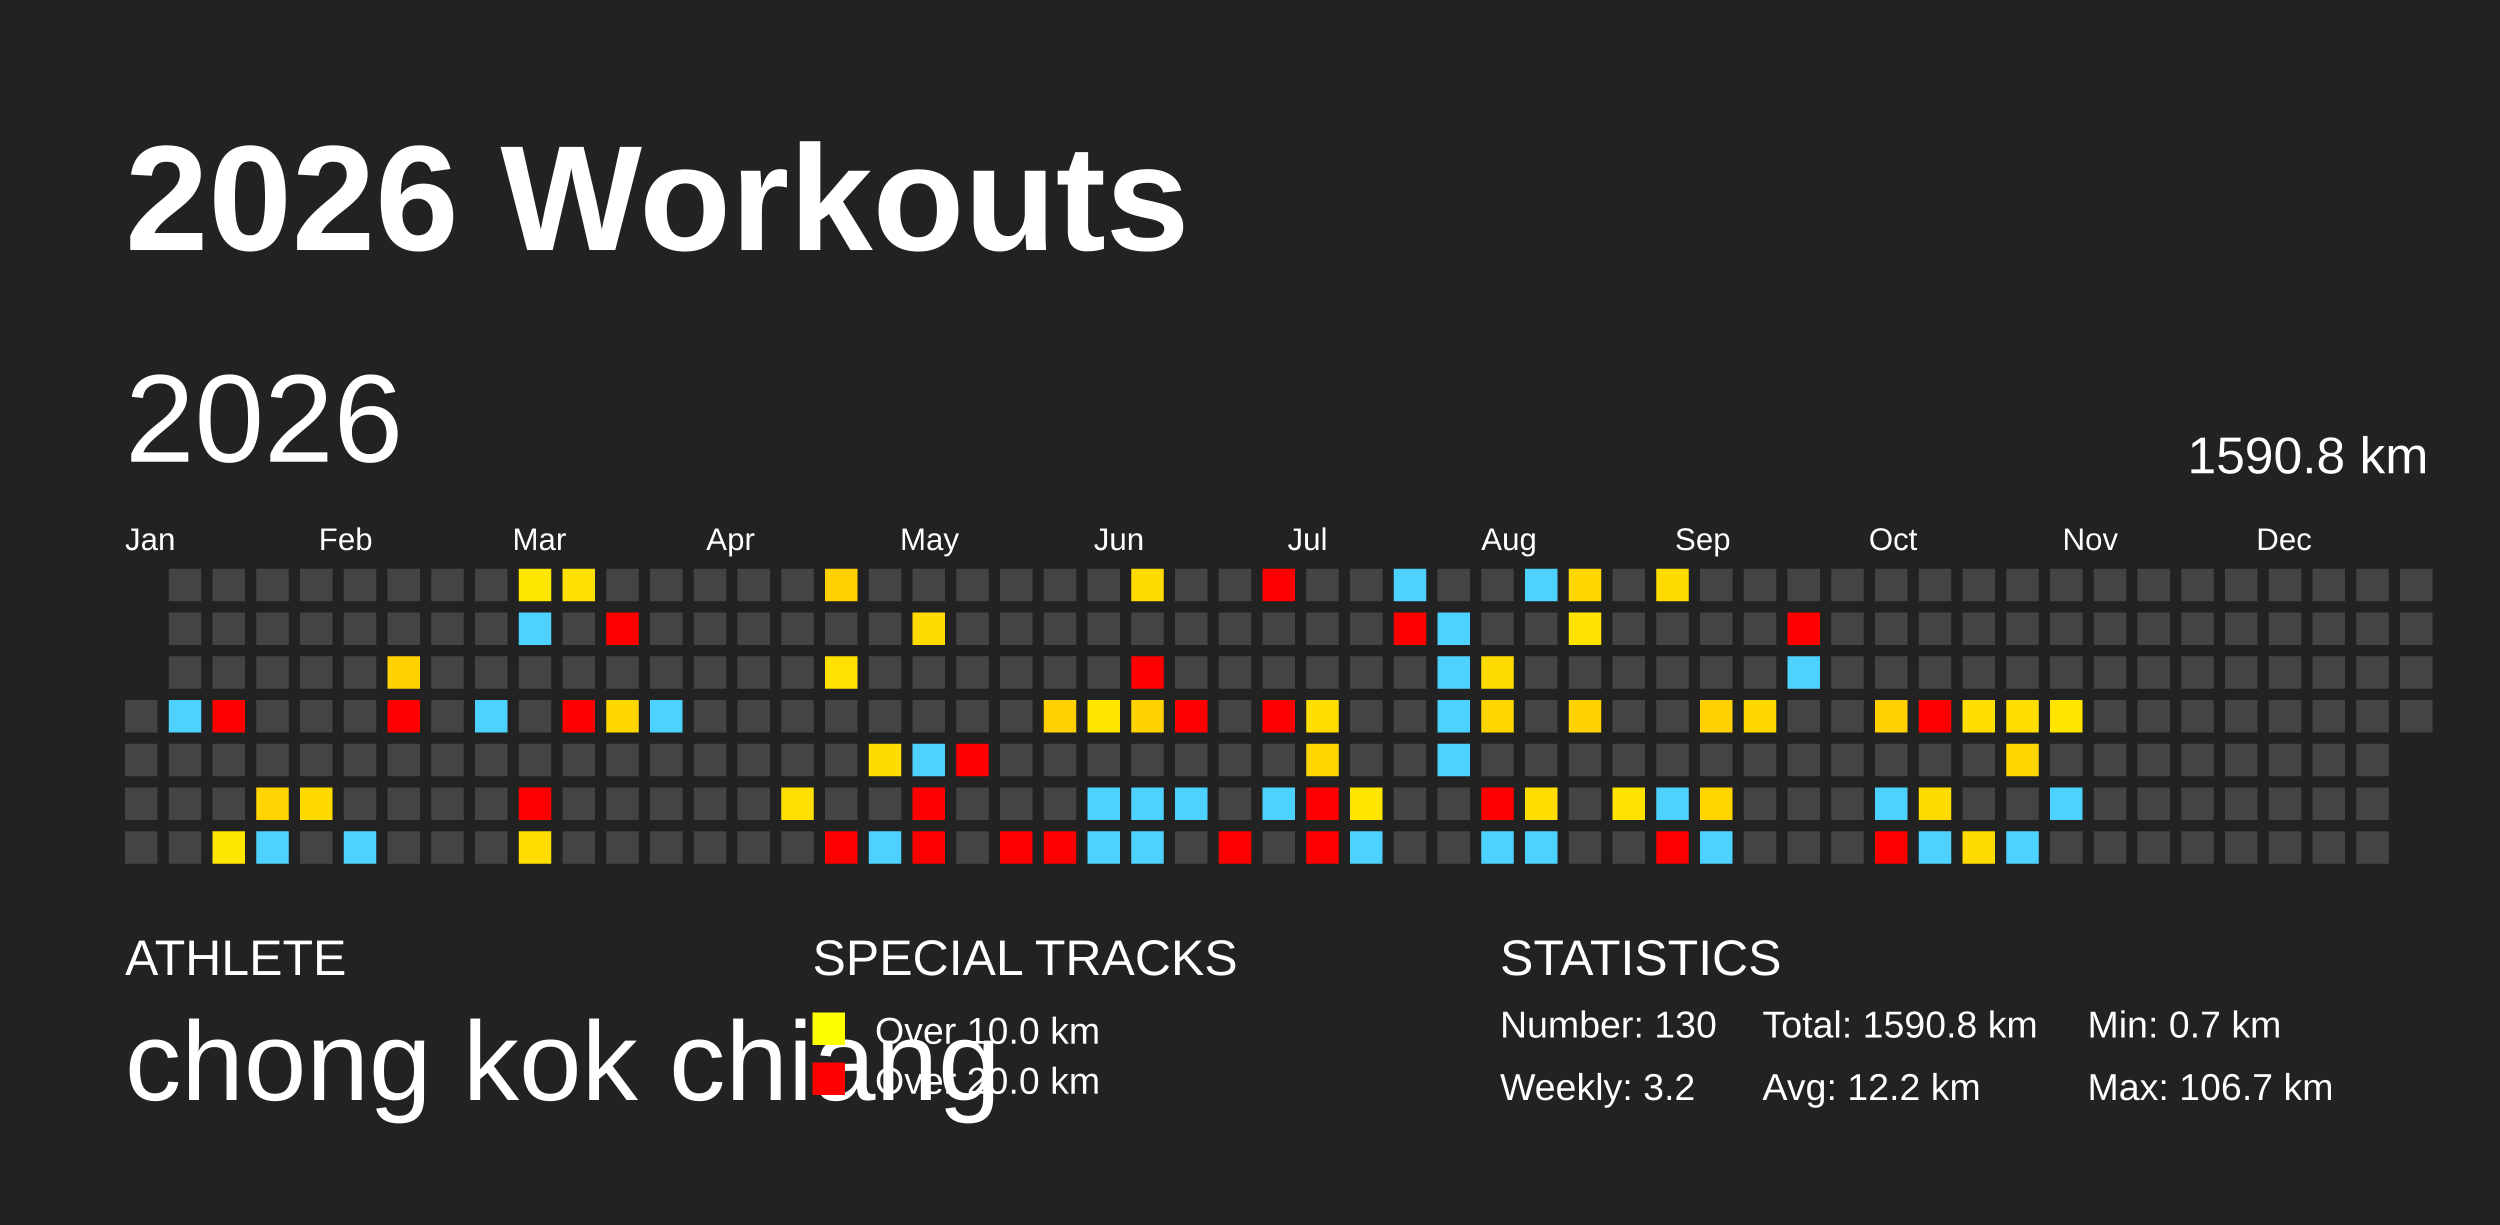
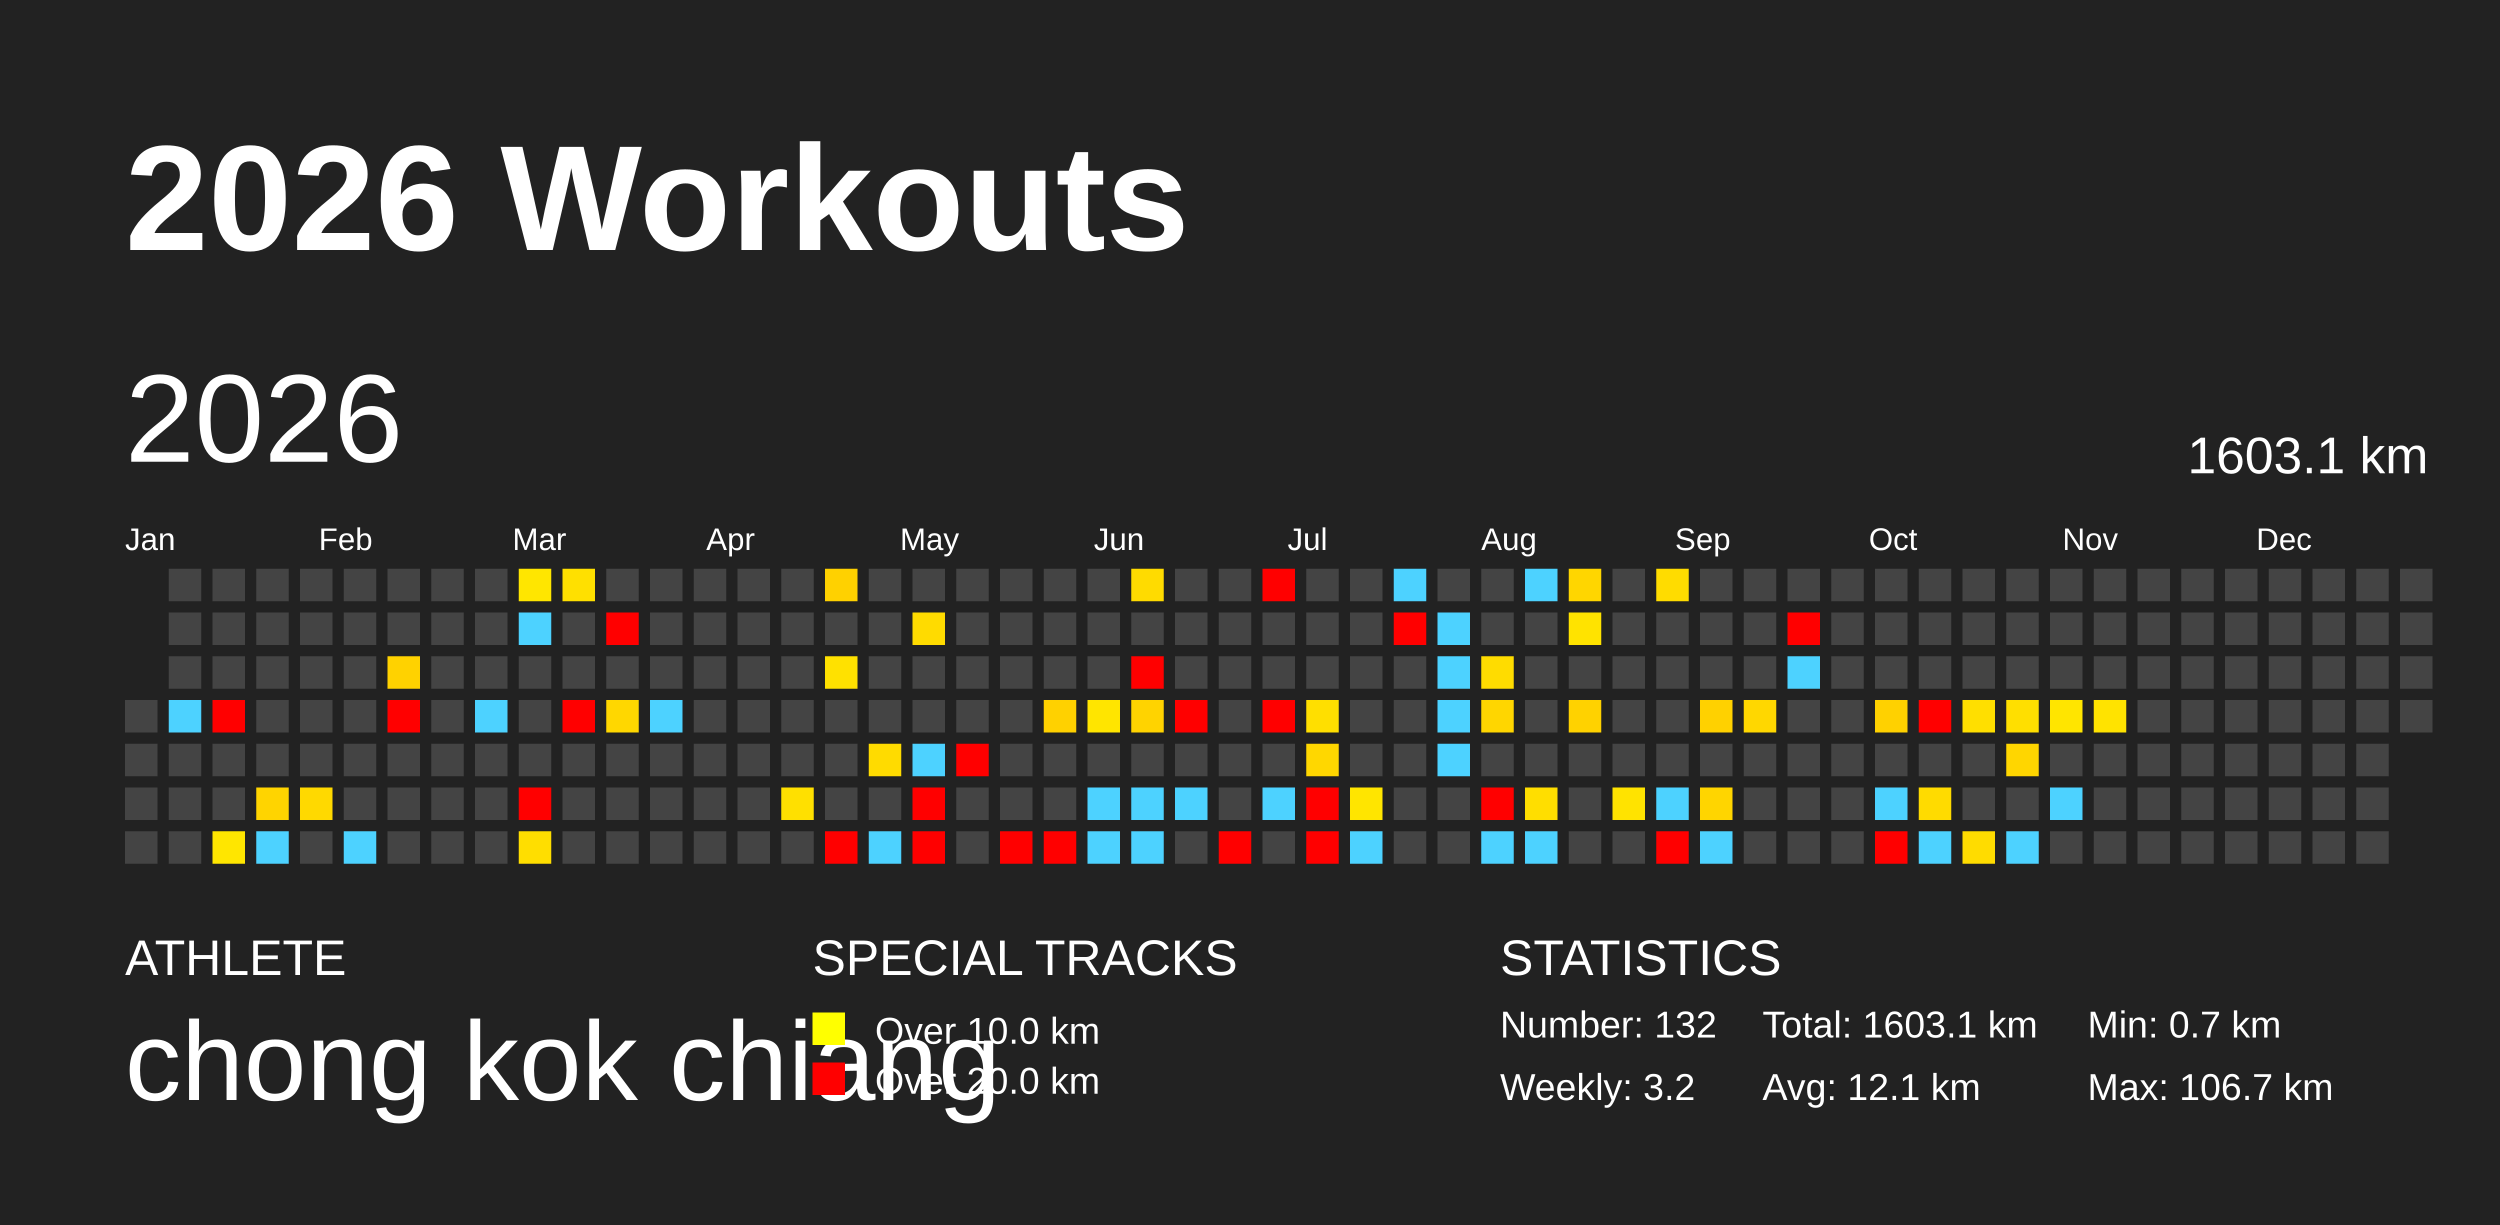
<svg xmlns="http://www.w3.org/2000/svg" baseProfile="full" height="98mm" version="1.1" viewBox="0,0,200,98" width="200mm">
  <defs />
  <rect fill="#222222" height="98" width="200" x="0" y="0" />
  <text fill="#FFFFFF" style="font-size:12px; font-family:Arial; font-weight:bold;" x="10" y="20">2026 Workouts</text>
  <text fill="#FFFFFF" style="font-size:4px; font-family:Arial" x="10" y="78">ATHLETE</text>
  <text fill="#FFFFFF" style="font-size:9px; font-family:Arial" x="10" y="88">chong kok chiang</text>
  <text fill="#FFFFFF" style="font-size:4px; font-family:Arial" x="65" y="78">SPECIAL TRACKS</text>
  <rect fill="yellow" height="2.6" width="2.6" x="65" y="81" />
  <text fill="#FFFFFF" style="font-size:3px; font-family:Arial" x="70" y="83.5">Over 10.0 km</text>
  <rect fill="red" height="2.6" width="2.6" x="65" y="85" />
  <text fill="#FFFFFF" style="font-size:3px; font-family:Arial" x="70" y="87.5">Over 20.0 km</text>
  <text fill="#FFFFFF" style="font-size:4px; font-family:Arial" x="120" y="78">STATISTICS</text>
-   <text fill="#FFFFFF" style="font-size:3px; font-family:Arial" x="120" y="83">Number: 130</text>
+   <text fill="#FFFFFF" style="font-size:3px; font-family:Arial" x="120" y="83">Number: 132</text>
  <text fill="#FFFFFF" style="font-size:3px; font-family:Arial" x="120" y="88">Weekly: 3.2</text>
-   <text fill="#FFFFFF" style="font-size:3px; font-family:Arial" x="141" y="83">Total: 1590.8 km</text>
-   <text fill="#FFFFFF" style="font-size:3px; font-family:Arial" x="141" y="88">Avg: 12.2 km</text>
+   <text fill="#FFFFFF" style="font-size:3px; font-family:Arial" x="141" y="83">Total: 1603.1 km</text>
+   <text fill="#FFFFFF" style="font-size:3px; font-family:Arial" x="141" y="88">Avg: 12.1 km</text>
  <text fill="#FFFFFF" style="font-size:3px; font-family:Arial" x="167" y="83">Min: 0.7 km</text>
  <text fill="#FFFFFF" style="font-size:3px; font-family:Arial" x="167" y="88">Max: 106.7 km</text>
  <text dominant-baseline="hanging" fill="#FFFFFF" style="font-size:10.0px; font-family:Arial;" x="10" y="30">2026</text>
-   <text dominant-baseline="hanging" fill="#FFFFFF" style="font-size:4.125px; font-family:Arial;" x="175" y="35">1590.8 km</text>
+   <text dominant-baseline="hanging" fill="#FFFFFF" style="font-size:4.125px; font-family:Arial;" x="175" y="35">1603.1 km</text>
  <text fill="#FFFFFF" style="font-size:2.5px; font-family:Arial" x="10.0" y="44">Jan</text>
  <text fill="#FFFFFF" style="font-size:2.5px; font-family:Arial" x="25.5" y="44">Feb</text>
  <text fill="#FFFFFF" style="font-size:2.5px; font-family:Arial" x="41.0" y="44">Mar</text>
  <text fill="#FFFFFF" style="font-size:2.5px; font-family:Arial" x="56.5" y="44">Apr</text>
  <text fill="#FFFFFF" style="font-size:2.5px; font-family:Arial" x="72.0" y="44">May</text>
  <text fill="#FFFFFF" style="font-size:2.5px; font-family:Arial" x="87.5" y="44">Jun</text>
  <text fill="#FFFFFF" style="font-size:2.5px; font-family:Arial" x="103.0" y="44">Jul</text>
  <text fill="#FFFFFF" style="font-size:2.5px; font-family:Arial" x="118.5" y="44">Aug</text>
  <text fill="#FFFFFF" style="font-size:2.5px; font-family:Arial" x="134.0" y="44">Sep</text>
  <text fill="#FFFFFF" style="font-size:2.5px; font-family:Arial" x="149.5" y="44">Oct</text>
  <text fill="#FFFFFF" style="font-size:2.5px; font-family:Arial" x="165.0" y="44">Nov</text>
  <text fill="#FFFFFF" style="font-size:2.5px; font-family:Arial" x="180.5" y="44">Dec</text>
  <rect fill="#444444" height="2.6" width="2.6" x="10.0" y="56.0" />
  <rect fill="#444444" height="2.6" width="2.6" x="10.0" y="59.5" />
  <rect fill="#444444" height="2.6" width="2.6" x="10.0" y="63.0" />
  <rect fill="#444444" height="2.6" width="2.6" x="10.0" y="66.5" />
  <rect fill="#444444" height="2.6" width="2.6" x="13.5" y="45.5" />
  <rect fill="#444444" height="2.6" width="2.6" x="13.5" y="49.0" />
  <rect fill="#444444" height="2.6" width="2.6" x="13.5" y="52.5" />
  <rect fill="#4dd2ff" height="2.6" width="2.6" x="13.5" y="56.0" />
  <rect fill="#444444" height="2.6" width="2.6" x="13.5" y="59.5" />
  <rect fill="#444444" height="2.6" width="2.6" x="13.5" y="63.0" />
  <rect fill="#444444" height="2.6" width="2.6" x="13.5" y="66.5" />
  <rect fill="#444444" height="2.6" width="2.6" x="17.0" y="45.5" />
  <rect fill="#444444" height="2.6" width="2.6" x="17.0" y="49.0" />
  <rect fill="#444444" height="2.6" width="2.6" x="17.0" y="52.5" />
  <rect fill="red" height="2.6" width="2.6" x="17.0" y="56.0" />
  <rect fill="#444444" height="2.6" width="2.6" x="17.0" y="59.5" />
  <rect fill="#444444" height="2.6" width="2.6" x="17.0" y="63.0" />
  <rect fill="#ffe600" height="2.6" width="2.6" x="17.0" y="66.5" />
  <rect fill="#444444" height="2.6" width="2.6" x="20.5" y="45.5" />
  <rect fill="#444444" height="2.6" width="2.6" x="20.5" y="49.0" />
  <rect fill="#444444" height="2.6" width="2.6" x="20.5" y="52.5" />
  <rect fill="#444444" height="2.6" width="2.6" x="20.5" y="56.0" />
  <rect fill="#444444" height="2.6" width="2.6" x="20.5" y="59.5" />
  <rect fill="#ffd400" height="2.6" width="2.6" x="20.5" y="63.0" />
  <rect fill="#4dd2ff" height="2.6" width="2.6" x="20.5" y="66.5" />
  <rect fill="#444444" height="2.6" width="2.6" x="24.0" y="45.5" />
  <rect fill="#444444" height="2.6" width="2.6" x="24.0" y="49.0" />
  <rect fill="#444444" height="2.6" width="2.6" x="24.0" y="52.5" />
  <rect fill="#444444" height="2.6" width="2.6" x="24.0" y="56.0" />
  <rect fill="#444444" height="2.6" width="2.6" x="24.0" y="59.5" />
  <rect fill="#ffd900" height="2.6" width="2.6" x="24.0" y="63.0" />
  <rect fill="#444444" height="2.6" width="2.6" x="24.0" y="66.5" />
  <rect fill="#444444" height="2.6" width="2.6" x="27.5" y="45.5" />
  <rect fill="#444444" height="2.6" width="2.6" x="27.5" y="49.0" />
  <rect fill="#444444" height="2.6" width="2.6" x="27.5" y="52.5" />
  <rect fill="#444444" height="2.6" width="2.6" x="27.5" y="56.0" />
  <rect fill="#444444" height="2.6" width="2.6" x="27.5" y="59.5" />
  <rect fill="#444444" height="2.6" width="2.6" x="27.5" y="63.0" />
  <rect fill="#4dd2ff" height="2.6" width="2.6" x="27.5" y="66.5" />
  <rect fill="#444444" height="2.6" width="2.6" x="31.0" y="45.5" />
  <rect fill="#444444" height="2.6" width="2.6" x="31.0" y="49.0" />
  <rect fill="#ffd200" height="2.6" width="2.6" x="31.0" y="52.5" />
  <rect fill="red" height="2.6" width="2.6" x="31.0" y="56.0" />
  <rect fill="#444444" height="2.6" width="2.6" x="31.0" y="59.5" />
  <rect fill="#444444" height="2.6" width="2.6" x="31.0" y="63.0" />
  <rect fill="#444444" height="2.6" width="2.6" x="31.0" y="66.5" />
  <rect fill="#444444" height="2.6" width="2.6" x="34.5" y="45.5" />
  <rect fill="#444444" height="2.6" width="2.6" x="34.5" y="49.0" />
  <rect fill="#444444" height="2.6" width="2.6" x="34.5" y="52.5" />
  <rect fill="#444444" height="2.6" width="2.6" x="34.5" y="56.0" />
  <rect fill="#444444" height="2.6" width="2.6" x="34.5" y="59.5" />
  <rect fill="#444444" height="2.6" width="2.6" x="34.5" y="63.0" />
  <rect fill="#444444" height="2.6" width="2.6" x="34.5" y="66.5" />
  <rect fill="#444444" height="2.6" width="2.6" x="38.0" y="45.5" />
  <rect fill="#444444" height="2.6" width="2.6" x="38.0" y="49.0" />
  <rect fill="#444444" height="2.6" width="2.6" x="38.0" y="52.5" />
  <rect fill="#4dd2ff" height="2.6" width="2.6" x="38.0" y="56.0" />
  <rect fill="#444444" height="2.6" width="2.6" x="38.0" y="59.5" />
  <rect fill="#444444" height="2.6" width="2.6" x="38.0" y="63.0" />
  <rect fill="#444444" height="2.6" width="2.6" x="38.0" y="66.5" />
  <rect fill="#ffe600" height="2.6" width="2.6" x="41.5" y="45.5" />
  <rect fill="#4dd2ff" height="2.6" width="2.6" x="41.5" y="49.0" />
  <rect fill="#444444" height="2.6" width="2.6" x="41.5" y="52.5" />
  <rect fill="#444444" height="2.6" width="2.6" x="41.5" y="56.0" />
  <rect fill="#444444" height="2.6" width="2.6" x="41.5" y="59.5" />
  <rect fill="red" height="2.6" width="2.6" x="41.5" y="63.0" />
  <rect fill="#ffde00" height="2.6" width="2.6" x="41.5" y="66.5" />
  <rect fill="#ffe000" height="2.6" width="2.6" x="45.0" y="45.5" />
  <rect fill="#444444" height="2.6" width="2.6" x="45.0" y="49.0" />
  <rect fill="#444444" height="2.6" width="2.6" x="45.0" y="52.5" />
  <rect fill="red" height="2.6" width="2.6" x="45.0" y="56.0" />
  <rect fill="#444444" height="2.6" width="2.6" x="45.0" y="59.5" />
  <rect fill="#444444" height="2.6" width="2.6" x="45.0" y="63.0" />
  <rect fill="#444444" height="2.6" width="2.6" x="45.0" y="66.5" />
  <rect fill="#444444" height="2.6" width="2.6" x="48.5" y="45.5" />
  <rect fill="red" height="2.6" width="2.6" x="48.5" y="49.0" />
  <rect fill="#444444" height="2.6" width="2.6" x="48.5" y="52.5" />
  <rect fill="#ffd700" height="2.6" width="2.6" x="48.5" y="56.0" />
  <rect fill="#444444" height="2.6" width="2.6" x="48.5" y="59.5" />
  <rect fill="#444444" height="2.6" width="2.6" x="48.5" y="63.0" />
  <rect fill="#444444" height="2.6" width="2.6" x="48.5" y="66.5" />
  <rect fill="#444444" height="2.6" width="2.6" x="52.0" y="45.5" />
  <rect fill="#444444" height="2.6" width="2.6" x="52.0" y="49.0" />
  <rect fill="#444444" height="2.6" width="2.6" x="52.0" y="52.5" />
  <rect fill="#4dd2ff" height="2.6" width="2.6" x="52.0" y="56.0" />
  <rect fill="#444444" height="2.6" width="2.6" x="52.0" y="59.5" />
  <rect fill="#444444" height="2.6" width="2.6" x="52.0" y="63.0" />
  <rect fill="#444444" height="2.6" width="2.6" x="52.0" y="66.5" />
  <rect fill="#444444" height="2.6" width="2.6" x="55.5" y="45.5" />
  <rect fill="#444444" height="2.6" width="2.6" x="55.5" y="49.0" />
  <rect fill="#444444" height="2.6" width="2.6" x="55.5" y="52.5" />
  <rect fill="#444444" height="2.6" width="2.6" x="55.5" y="56.0" />
  <rect fill="#444444" height="2.6" width="2.6" x="55.5" y="59.5" />
  <rect fill="#444444" height="2.6" width="2.6" x="55.5" y="63.0" />
  <rect fill="#444444" height="2.6" width="2.6" x="55.5" y="66.5" />
  <rect fill="#444444" height="2.6" width="2.6" x="59.0" y="45.5" />
  <rect fill="#444444" height="2.6" width="2.6" x="59.0" y="49.0" />
  <rect fill="#444444" height="2.6" width="2.6" x="59.0" y="52.5" />
  <rect fill="#444444" height="2.6" width="2.6" x="59.0" y="56.0" />
  <rect fill="#444444" height="2.6" width="2.6" x="59.0" y="59.5" />
  <rect fill="#444444" height="2.6" width="2.6" x="59.0" y="63.0" />
  <rect fill="#444444" height="2.6" width="2.6" x="59.0" y="66.5" />
  <rect fill="#444444" height="2.6" width="2.6" x="62.5" y="45.5" />
  <rect fill="#444444" height="2.6" width="2.6" x="62.5" y="49.0" />
  <rect fill="#444444" height="2.6" width="2.6" x="62.5" y="52.5" />
  <rect fill="#444444" height="2.6" width="2.6" x="62.5" y="56.0" />
  <rect fill="#444444" height="2.6" width="2.6" x="62.5" y="59.5" />
  <rect fill="#ffe000" height="2.6" width="2.6" x="62.5" y="63.0" />
  <rect fill="#444444" height="2.6" width="2.6" x="62.5" y="66.5" />
  <rect fill="#ffd100" height="2.6" width="2.6" x="66.0" y="45.5" />
  <rect fill="#444444" height="2.6" width="2.6" x="66.0" y="49.0" />
  <rect fill="#ffe100" height="2.6" width="2.6" x="66.0" y="52.5" />
  <rect fill="#444444" height="2.6" width="2.6" x="66.0" y="56.0" />
  <rect fill="#444444" height="2.6" width="2.6" x="66.0" y="59.5" />
  <rect fill="#444444" height="2.6" width="2.6" x="66.0" y="63.0" />
  <rect fill="red" height="2.6" width="2.6" x="66.0" y="66.5" />
  <rect fill="#444444" height="2.6" width="2.6" x="69.5" y="45.5" />
  <rect fill="#444444" height="2.6" width="2.6" x="69.5" y="49.0" />
  <rect fill="#444444" height="2.6" width="2.6" x="69.5" y="52.5" />
  <rect fill="#444444" height="2.6" width="2.6" x="69.5" y="56.0" />
  <rect fill="#ffdb00" height="2.6" width="2.6" x="69.5" y="59.5" />
  <rect fill="#444444" height="2.6" width="2.6" x="69.5" y="63.0" />
  <rect fill="#4dd2ff" height="2.6" width="2.6" x="69.5" y="66.5" />
  <rect fill="#444444" height="2.6" width="2.6" x="73.0" y="45.5" />
  <rect fill="#ffdb00" height="2.6" width="2.6" x="73.0" y="49.0" />
  <rect fill="#444444" height="2.6" width="2.6" x="73.0" y="52.5" />
  <rect fill="#444444" height="2.6" width="2.6" x="73.0" y="56.0" />
  <rect fill="#4dd2ff" height="2.6" width="2.6" x="73.0" y="59.5" />
  <rect fill="red" height="2.6" width="2.6" x="73.0" y="63.0" />
  <rect fill="red" height="2.6" width="2.6" x="73.0" y="66.5" />
  <rect fill="#444444" height="2.6" width="2.6" x="76.5" y="45.5" />
  <rect fill="#444444" height="2.6" width="2.6" x="76.5" y="49.0" />
  <rect fill="#444444" height="2.6" width="2.6" x="76.5" y="52.5" />
  <rect fill="#444444" height="2.6" width="2.6" x="76.5" y="56.0" />
  <rect fill="red" height="2.6" width="2.6" x="76.5" y="59.5" />
  <rect fill="#444444" height="2.6" width="2.6" x="76.5" y="63.0" />
  <rect fill="#444444" height="2.6" width="2.6" x="76.5" y="66.5" />
  <rect fill="#444444" height="2.6" width="2.6" x="80.0" y="45.5" />
  <rect fill="#444444" height="2.6" width="2.6" x="80.0" y="49.0" />
  <rect fill="#444444" height="2.6" width="2.6" x="80.0" y="52.5" />
  <rect fill="#444444" height="2.6" width="2.6" x="80.0" y="56.0" />
  <rect fill="#444444" height="2.6" width="2.6" x="80.0" y="59.5" />
  <rect fill="#444444" height="2.6" width="2.6" x="80.0" y="63.0" />
  <rect fill="red" height="2.6" width="2.6" x="80.0" y="66.5" />
  <rect fill="#444444" height="2.6" width="2.6" x="83.5" y="45.5" />
  <rect fill="#444444" height="2.6" width="2.6" x="83.5" y="49.0" />
  <rect fill="#444444" height="2.6" width="2.6" x="83.5" y="52.5" />
  <rect fill="#ffd100" height="2.6" width="2.6" x="83.5" y="56.0" />
  <rect fill="#444444" height="2.6" width="2.6" x="83.5" y="59.5" />
  <rect fill="#444444" height="2.6" width="2.6" x="83.5" y="63.0" />
  <rect fill="red" height="2.6" width="2.6" x="83.5" y="66.5" />
  <rect fill="#444444" height="2.6" width="2.6" x="87.0" y="45.5" />
  <rect fill="#444444" height="2.6" width="2.6" x="87.0" y="49.0" />
  <rect fill="#444444" height="2.6" width="2.6" x="87.0" y="52.5" />
  <rect fill="#ffe500" height="2.6" width="2.6" x="87.0" y="56.0" />
  <rect fill="#444444" height="2.6" width="2.6" x="87.0" y="59.5" />
  <rect fill="#4dd2ff" height="2.6" width="2.6" x="87.0" y="63.0" />
  <rect fill="#4dd2ff" height="2.6" width="2.6" x="87.0" y="66.5" />
  <rect fill="#ffdb00" height="2.6" width="2.6" x="90.5" y="45.5" />
  <rect fill="#444444" height="2.6" width="2.6" x="90.5" y="49.0" />
  <rect fill="red" height="2.6" width="2.6" x="90.5" y="52.5" />
  <rect fill="#ffd300" height="2.6" width="2.6" x="90.5" y="56.0" />
  <rect fill="#444444" height="2.6" width="2.6" x="90.5" y="59.5" />
  <rect fill="#4dd2ff" height="2.6" width="2.6" x="90.5" y="63.0" />
  <rect fill="#4dd2ff" height="2.6" width="2.6" x="90.5" y="66.5" />
  <rect fill="#444444" height="2.6" width="2.6" x="94.0" y="45.5" />
  <rect fill="#444444" height="2.6" width="2.6" x="94.0" y="49.0" />
  <rect fill="#444444" height="2.6" width="2.6" x="94.0" y="52.5" />
  <rect fill="red" height="2.6" width="2.6" x="94.0" y="56.0" />
  <rect fill="#444444" height="2.6" width="2.6" x="94.0" y="59.5" />
  <rect fill="#4dd2ff" height="2.6" width="2.6" x="94.0" y="63.0" />
  <rect fill="#444444" height="2.6" width="2.6" x="94.0" y="66.5" />
  <rect fill="#444444" height="2.6" width="2.6" x="97.5" y="45.5" />
  <rect fill="#444444" height="2.6" width="2.6" x="97.5" y="49.0" />
  <rect fill="#444444" height="2.6" width="2.6" x="97.5" y="52.5" />
  <rect fill="#444444" height="2.6" width="2.6" x="97.5" y="56.0" />
  <rect fill="#444444" height="2.6" width="2.6" x="97.5" y="59.5" />
  <rect fill="#444444" height="2.6" width="2.6" x="97.5" y="63.0" />
  <rect fill="red" height="2.6" width="2.6" x="97.5" y="66.5" />
  <rect fill="red" height="2.6" width="2.6" x="101.0" y="45.5" />
  <rect fill="#444444" height="2.6" width="2.6" x="101.0" y="49.0" />
  <rect fill="#444444" height="2.6" width="2.6" x="101.0" y="52.5" />
  <rect fill="red" height="2.6" width="2.6" x="101.0" y="56.0" />
  <rect fill="#444444" height="2.6" width="2.6" x="101.0" y="59.5" />
  <rect fill="#4dd2ff" height="2.6" width="2.6" x="101.0" y="63.0" />
  <rect fill="#444444" height="2.6" width="2.6" x="101.0" y="66.5" />
  <rect fill="#444444" height="2.6" width="2.6" x="104.5" y="45.5" />
  <rect fill="#444444" height="2.6" width="2.6" x="104.5" y="49.0" />
  <rect fill="#444444" height="2.6" width="2.6" x="104.5" y="52.5" />
  <rect fill="#ffdf00" height="2.6" width="2.6" x="104.5" y="56.0" />
  <rect fill="#ffd700" height="2.6" width="2.6" x="104.5" y="59.5" />
  <rect fill="red" height="2.6" width="2.6" x="104.5" y="63.0" />
  <rect fill="red" height="2.6" width="2.6" x="104.5" y="66.5" />
  <rect fill="#444444" height="2.6" width="2.6" x="108.0" y="45.5" />
  <rect fill="#444444" height="2.6" width="2.6" x="108.0" y="49.0" />
  <rect fill="#444444" height="2.6" width="2.6" x="108.0" y="52.5" />
  <rect fill="#444444" height="2.6" width="2.6" x="108.0" y="56.0" />
  <rect fill="#444444" height="2.6" width="2.6" x="108.0" y="59.5" />
  <rect fill="#ffe500" height="2.6" width="2.6" x="108.0" y="63.0" />
  <rect fill="#4dd2ff" height="2.6" width="2.6" x="108.0" y="66.5" />
  <rect fill="#4dd2ff" height="2.6" width="2.6" x="111.5" y="45.5" />
  <rect fill="red" height="2.6" width="2.6" x="111.5" y="49.0" />
  <rect fill="#444444" height="2.6" width="2.6" x="111.5" y="52.5" />
  <rect fill="#444444" height="2.6" width="2.6" x="111.5" y="56.0" />
  <rect fill="#444444" height="2.6" width="2.6" x="111.5" y="59.5" />
  <rect fill="#444444" height="2.6" width="2.6" x="111.5" y="63.0" />
  <rect fill="#444444" height="2.6" width="2.6" x="111.5" y="66.5" />
  <rect fill="#444444" height="2.6" width="2.6" x="115.0" y="45.5" />
  <rect fill="#4dd2ff" height="2.6" width="2.6" x="115.0" y="49.0" />
  <rect fill="#4dd2ff" height="2.6" width="2.6" x="115.0" y="52.5" />
  <rect fill="#4dd2ff" height="2.6" width="2.6" x="115.0" y="56.0" />
  <rect fill="#4dd2ff" height="2.6" width="2.6" x="115.0" y="59.5" />
  <rect fill="#444444" height="2.6" width="2.6" x="115.0" y="63.0" />
  <rect fill="#444444" height="2.6" width="2.6" x="115.0" y="66.5" />
  <rect fill="#444444" height="2.6" width="2.6" x="118.5" y="45.5" />
  <rect fill="#444444" height="2.6" width="2.6" x="118.5" y="49.0" />
  <rect fill="#ffdc00" height="2.6" width="2.6" x="118.5" y="52.5" />
  <rect fill="#ffd600" height="2.6" width="2.6" x="118.5" y="56.0" />
  <rect fill="#444444" height="2.6" width="2.6" x="118.5" y="59.5" />
  <rect fill="red" height="2.6" width="2.6" x="118.5" y="63.0" />
  <rect fill="#4dd2ff" height="2.6" width="2.6" x="118.5" y="66.5" />
  <rect fill="#4dd2ff" height="2.6" width="2.6" x="122.0" y="45.5" />
  <rect fill="#444444" height="2.6" width="2.6" x="122.0" y="49.0" />
  <rect fill="#444444" height="2.6" width="2.6" x="122.0" y="52.5" />
  <rect fill="#444444" height="2.6" width="2.6" x="122.0" y="56.0" />
  <rect fill="#444444" height="2.6" width="2.6" x="122.0" y="59.5" />
  <rect fill="#ffde00" height="2.6" width="2.6" x="122.0" y="63.0" />
  <rect fill="#4dd2ff" height="2.6" width="2.6" x="122.0" y="66.5" />
  <rect fill="#ffd600" height="2.6" width="2.6" x="125.5" y="45.5" />
  <rect fill="#ffe300" height="2.6" width="2.6" x="125.5" y="49.0" />
  <rect fill="#444444" height="2.6" width="2.6" x="125.5" y="52.5" />
  <rect fill="#ffd200" height="2.6" width="2.6" x="125.5" y="56.0" />
  <rect fill="#444444" height="2.6" width="2.6" x="125.5" y="59.5" />
  <rect fill="#444444" height="2.6" width="2.6" x="125.5" y="63.0" />
  <rect fill="#444444" height="2.6" width="2.6" x="125.5" y="66.5" />
  <rect fill="#444444" height="2.6" width="2.6" x="129.0" y="45.5" />
  <rect fill="#444444" height="2.6" width="2.6" x="129.0" y="49.0" />
  <rect fill="#444444" height="2.6" width="2.6" x="129.0" y="52.5" />
  <rect fill="#444444" height="2.6" width="2.6" x="129.0" y="56.0" />
  <rect fill="#444444" height="2.6" width="2.6" x="129.0" y="59.5" />
  <rect fill="#ffe300" height="2.6" width="2.6" x="129.0" y="63.0" />
  <rect fill="#444444" height="2.6" width="2.6" x="129.0" y="66.5" />
  <rect fill="#ffdc00" height="2.6" width="2.6" x="132.5" y="45.5" />
  <rect fill="#444444" height="2.6" width="2.6" x="132.5" y="49.0" />
  <rect fill="#444444" height="2.6" width="2.6" x="132.5" y="52.5" />
  <rect fill="#444444" height="2.6" width="2.6" x="132.5" y="56.0" />
  <rect fill="#444444" height="2.6" width="2.6" x="132.5" y="59.5" />
  <rect fill="#4dd2ff" height="2.6" width="2.6" x="132.5" y="63.0" />
  <rect fill="red" height="2.6" width="2.6" x="132.5" y="66.5" />
  <rect fill="#444444" height="2.6" width="2.6" x="136.0" y="45.5" />
  <rect fill="#444444" height="2.6" width="2.6" x="136.0" y="49.0" />
  <rect fill="#444444" height="2.6" width="2.6" x="136.0" y="52.5" />
  <rect fill="#ffd100" height="2.6" width="2.6" x="136.0" y="56.0" />
  <rect fill="#444444" height="2.6" width="2.6" x="136.0" y="59.5" />
  <rect fill="#ffd500" height="2.6" width="2.6" x="136.0" y="63.0" />
  <rect fill="#4dd2ff" height="2.6" width="2.6" x="136.0" y="66.5" />
  <rect fill="#444444" height="2.6" width="2.6" x="139.5" y="45.5" />
  <rect fill="#444444" height="2.6" width="2.6" x="139.5" y="49.0" />
  <rect fill="#444444" height="2.6" width="2.6" x="139.5" y="52.5" />
  <rect fill="#ffd700" height="2.6" width="2.6" x="139.5" y="56.0" />
  <rect fill="#444444" height="2.6" width="2.6" x="139.5" y="59.5" />
  <rect fill="#444444" height="2.6" width="2.6" x="139.5" y="63.0" />
  <rect fill="#444444" height="2.6" width="2.6" x="139.5" y="66.5" />
  <rect fill="#444444" height="2.6" width="2.6" x="143.0" y="45.5" />
  <rect fill="red" height="2.6" width="2.6" x="143.0" y="49.0" />
  <rect fill="#4dd2ff" height="2.6" width="2.6" x="143.0" y="52.5" />
  <rect fill="#444444" height="2.6" width="2.6" x="143.0" y="56.0" />
  <rect fill="#444444" height="2.6" width="2.6" x="143.0" y="59.5" />
  <rect fill="#444444" height="2.6" width="2.6" x="143.0" y="63.0" />
  <rect fill="#444444" height="2.6" width="2.6" x="143.0" y="66.5" />
  <rect fill="#444444" height="2.6" width="2.6" x="146.5" y="45.5" />
  <rect fill="#444444" height="2.6" width="2.6" x="146.5" y="49.0" />
  <rect fill="#444444" height="2.6" width="2.6" x="146.5" y="52.5" />
  <rect fill="#444444" height="2.6" width="2.6" x="146.5" y="56.0" />
  <rect fill="#444444" height="2.6" width="2.6" x="146.5" y="59.5" />
  <rect fill="#444444" height="2.6" width="2.6" x="146.5" y="63.0" />
  <rect fill="#444444" height="2.6" width="2.6" x="146.5" y="66.5" />
  <rect fill="#444444" height="2.6" width="2.6" x="150.0" y="45.5" />
  <rect fill="#444444" height="2.6" width="2.6" x="150.0" y="49.0" />
  <rect fill="#444444" height="2.6" width="2.6" x="150.0" y="52.5" />
  <rect fill="#ffd100" height="2.6" width="2.6" x="150.0" y="56.0" />
  <rect fill="#444444" height="2.6" width="2.6" x="150.0" y="59.5" />
  <rect fill="#4dd2ff" height="2.6" width="2.6" x="150.0" y="63.0" />
  <rect fill="red" height="2.6" width="2.6" x="150.0" y="66.5" />
  <rect fill="#444444" height="2.6" width="2.6" x="153.5" y="45.5" />
  <rect fill="#444444" height="2.6" width="2.6" x="153.5" y="49.0" />
  <rect fill="#444444" height="2.6" width="2.6" x="153.5" y="52.5" />
  <rect fill="red" height="2.6" width="2.6" x="153.5" y="56.0" />
  <rect fill="#444444" height="2.6" width="2.6" x="153.5" y="59.5" />
  <rect fill="#ffdb00" height="2.6" width="2.6" x="153.5" y="63.0" />
  <rect fill="#4dd2ff" height="2.6" width="2.6" x="153.5" y="66.5" />
  <rect fill="#444444" height="2.6" width="2.6" x="157.0" y="45.5" />
  <rect fill="#444444" height="2.6" width="2.6" x="157.0" y="49.0" />
  <rect fill="#444444" height="2.6" width="2.6" x="157.0" y="52.5" />
  <rect fill="#ffdf00" height="2.6" width="2.6" x="157.0" y="56.0" />
  <rect fill="#444444" height="2.6" width="2.6" x="157.0" y="59.5" />
  <rect fill="#444444" height="2.6" width="2.6" x="157.0" y="63.0" />
  <rect fill="#ffdc00" height="2.6" width="2.6" x="157.0" y="66.5" />
  <rect fill="#444444" height="2.6" width="2.6" x="160.5" y="45.5" />
  <rect fill="#444444" height="2.6" width="2.6" x="160.5" y="49.0" />
  <rect fill="#444444" height="2.6" width="2.6" x="160.5" y="52.5" />
  <rect fill="#ffdf00" height="2.6" width="2.6" x="160.5" y="56.0" />
  <rect fill="#ffd600" height="2.6" width="2.6" x="160.5" y="59.5" />
  <rect fill="#444444" height="2.6" width="2.6" x="160.5" y="63.0" />
  <rect fill="#4dd2ff" height="2.6" width="2.6" x="160.5" y="66.5" />
  <rect fill="#444444" height="2.6" width="2.6" x="164.0" y="45.5" />
  <rect fill="#444444" height="2.6" width="2.6" x="164.0" y="49.0" />
  <rect fill="#444444" height="2.6" width="2.6" x="164.0" y="52.5" />
  <rect fill="#ffe500" height="2.6" width="2.6" x="164.0" y="56.0" />
  <rect fill="#444444" height="2.6" width="2.6" x="164.0" y="59.5" />
  <rect fill="#4dd2ff" height="2.6" width="2.6" x="164.0" y="63.0" />
  <rect fill="#444444" height="2.6" width="2.6" x="164.0" y="66.5" />
  <rect fill="#444444" height="2.6" width="2.6" x="167.5" y="45.5" />
  <rect fill="#444444" height="2.6" width="2.6" x="167.5" y="49.0" />
  <rect fill="#444444" height="2.6" width="2.6" x="167.5" y="52.5" />
-   <rect fill="#444444" height="2.6" width="2.6" x="167.5" y="56.0" />
+   <rect fill="#ffe300" height="2.6" width="2.6" x="167.5" y="56.0" />
  <rect fill="#444444" height="2.6" width="2.6" x="167.5" y="59.5" />
  <rect fill="#444444" height="2.6" width="2.6" x="167.5" y="63.0" />
  <rect fill="#444444" height="2.6" width="2.6" x="167.5" y="66.5" />
  <rect fill="#444444" height="2.6" width="2.6" x="171.0" y="45.5" />
  <rect fill="#444444" height="2.6" width="2.6" x="171.0" y="49.0" />
  <rect fill="#444444" height="2.6" width="2.6" x="171.0" y="52.5" />
  <rect fill="#444444" height="2.6" width="2.6" x="171.0" y="56.0" />
  <rect fill="#444444" height="2.6" width="2.6" x="171.0" y="59.5" />
  <rect fill="#444444" height="2.6" width="2.6" x="171.0" y="63.0" />
  <rect fill="#444444" height="2.6" width="2.6" x="171.0" y="66.5" />
  <rect fill="#444444" height="2.6" width="2.6" x="174.5" y="45.5" />
  <rect fill="#444444" height="2.6" width="2.6" x="174.5" y="49.0" />
  <rect fill="#444444" height="2.6" width="2.6" x="174.5" y="52.5" />
  <rect fill="#444444" height="2.6" width="2.6" x="174.5" y="56.0" />
  <rect fill="#444444" height="2.6" width="2.6" x="174.5" y="59.5" />
  <rect fill="#444444" height="2.6" width="2.6" x="174.5" y="63.0" />
  <rect fill="#444444" height="2.6" width="2.6" x="174.5" y="66.5" />
  <rect fill="#444444" height="2.6" width="2.6" x="178.0" y="45.5" />
  <rect fill="#444444" height="2.6" width="2.6" x="178.0" y="49.0" />
  <rect fill="#444444" height="2.6" width="2.6" x="178.0" y="52.5" />
  <rect fill="#444444" height="2.6" width="2.6" x="178.0" y="56.0" />
  <rect fill="#444444" height="2.6" width="2.6" x="178.0" y="59.5" />
  <rect fill="#444444" height="2.6" width="2.6" x="178.0" y="63.0" />
  <rect fill="#444444" height="2.6" width="2.6" x="178.0" y="66.5" />
  <rect fill="#444444" height="2.6" width="2.6" x="181.5" y="45.5" />
  <rect fill="#444444" height="2.6" width="2.6" x="181.5" y="49.0" />
  <rect fill="#444444" height="2.6" width="2.6" x="181.5" y="52.5" />
  <rect fill="#444444" height="2.6" width="2.6" x="181.5" y="56.0" />
  <rect fill="#444444" height="2.6" width="2.6" x="181.5" y="59.5" />
  <rect fill="#444444" height="2.6" width="2.6" x="181.5" y="63.0" />
  <rect fill="#444444" height="2.6" width="2.6" x="181.5" y="66.5" />
  <rect fill="#444444" height="2.6" width="2.6" x="185.0" y="45.5" />
  <rect fill="#444444" height="2.6" width="2.6" x="185.0" y="49.0" />
  <rect fill="#444444" height="2.6" width="2.6" x="185.0" y="52.5" />
  <rect fill="#444444" height="2.6" width="2.6" x="185.0" y="56.0" />
  <rect fill="#444444" height="2.6" width="2.6" x="185.0" y="59.5" />
  <rect fill="#444444" height="2.6" width="2.6" x="185.0" y="63.0" />
  <rect fill="#444444" height="2.6" width="2.6" x="185.0" y="66.5" />
  <rect fill="#444444" height="2.6" width="2.6" x="188.5" y="45.5" />
  <rect fill="#444444" height="2.6" width="2.6" x="188.5" y="49.0" />
  <rect fill="#444444" height="2.6" width="2.6" x="188.5" y="52.5" />
  <rect fill="#444444" height="2.6" width="2.6" x="188.5" y="56.0" />
  <rect fill="#444444" height="2.6" width="2.6" x="188.5" y="59.5" />
  <rect fill="#444444" height="2.6" width="2.6" x="188.5" y="63.0" />
  <rect fill="#444444" height="2.6" width="2.6" x="188.5" y="66.5" />
  <rect fill="#444444" height="2.6" width="2.6" x="192.0" y="45.5" />
  <rect fill="#444444" height="2.6" width="2.6" x="192.0" y="49.0" />
  <rect fill="#444444" height="2.6" width="2.6" x="192.0" y="52.5" />
  <rect fill="#444444" height="2.6" width="2.6" x="192.0" y="56.0" />
</svg>
